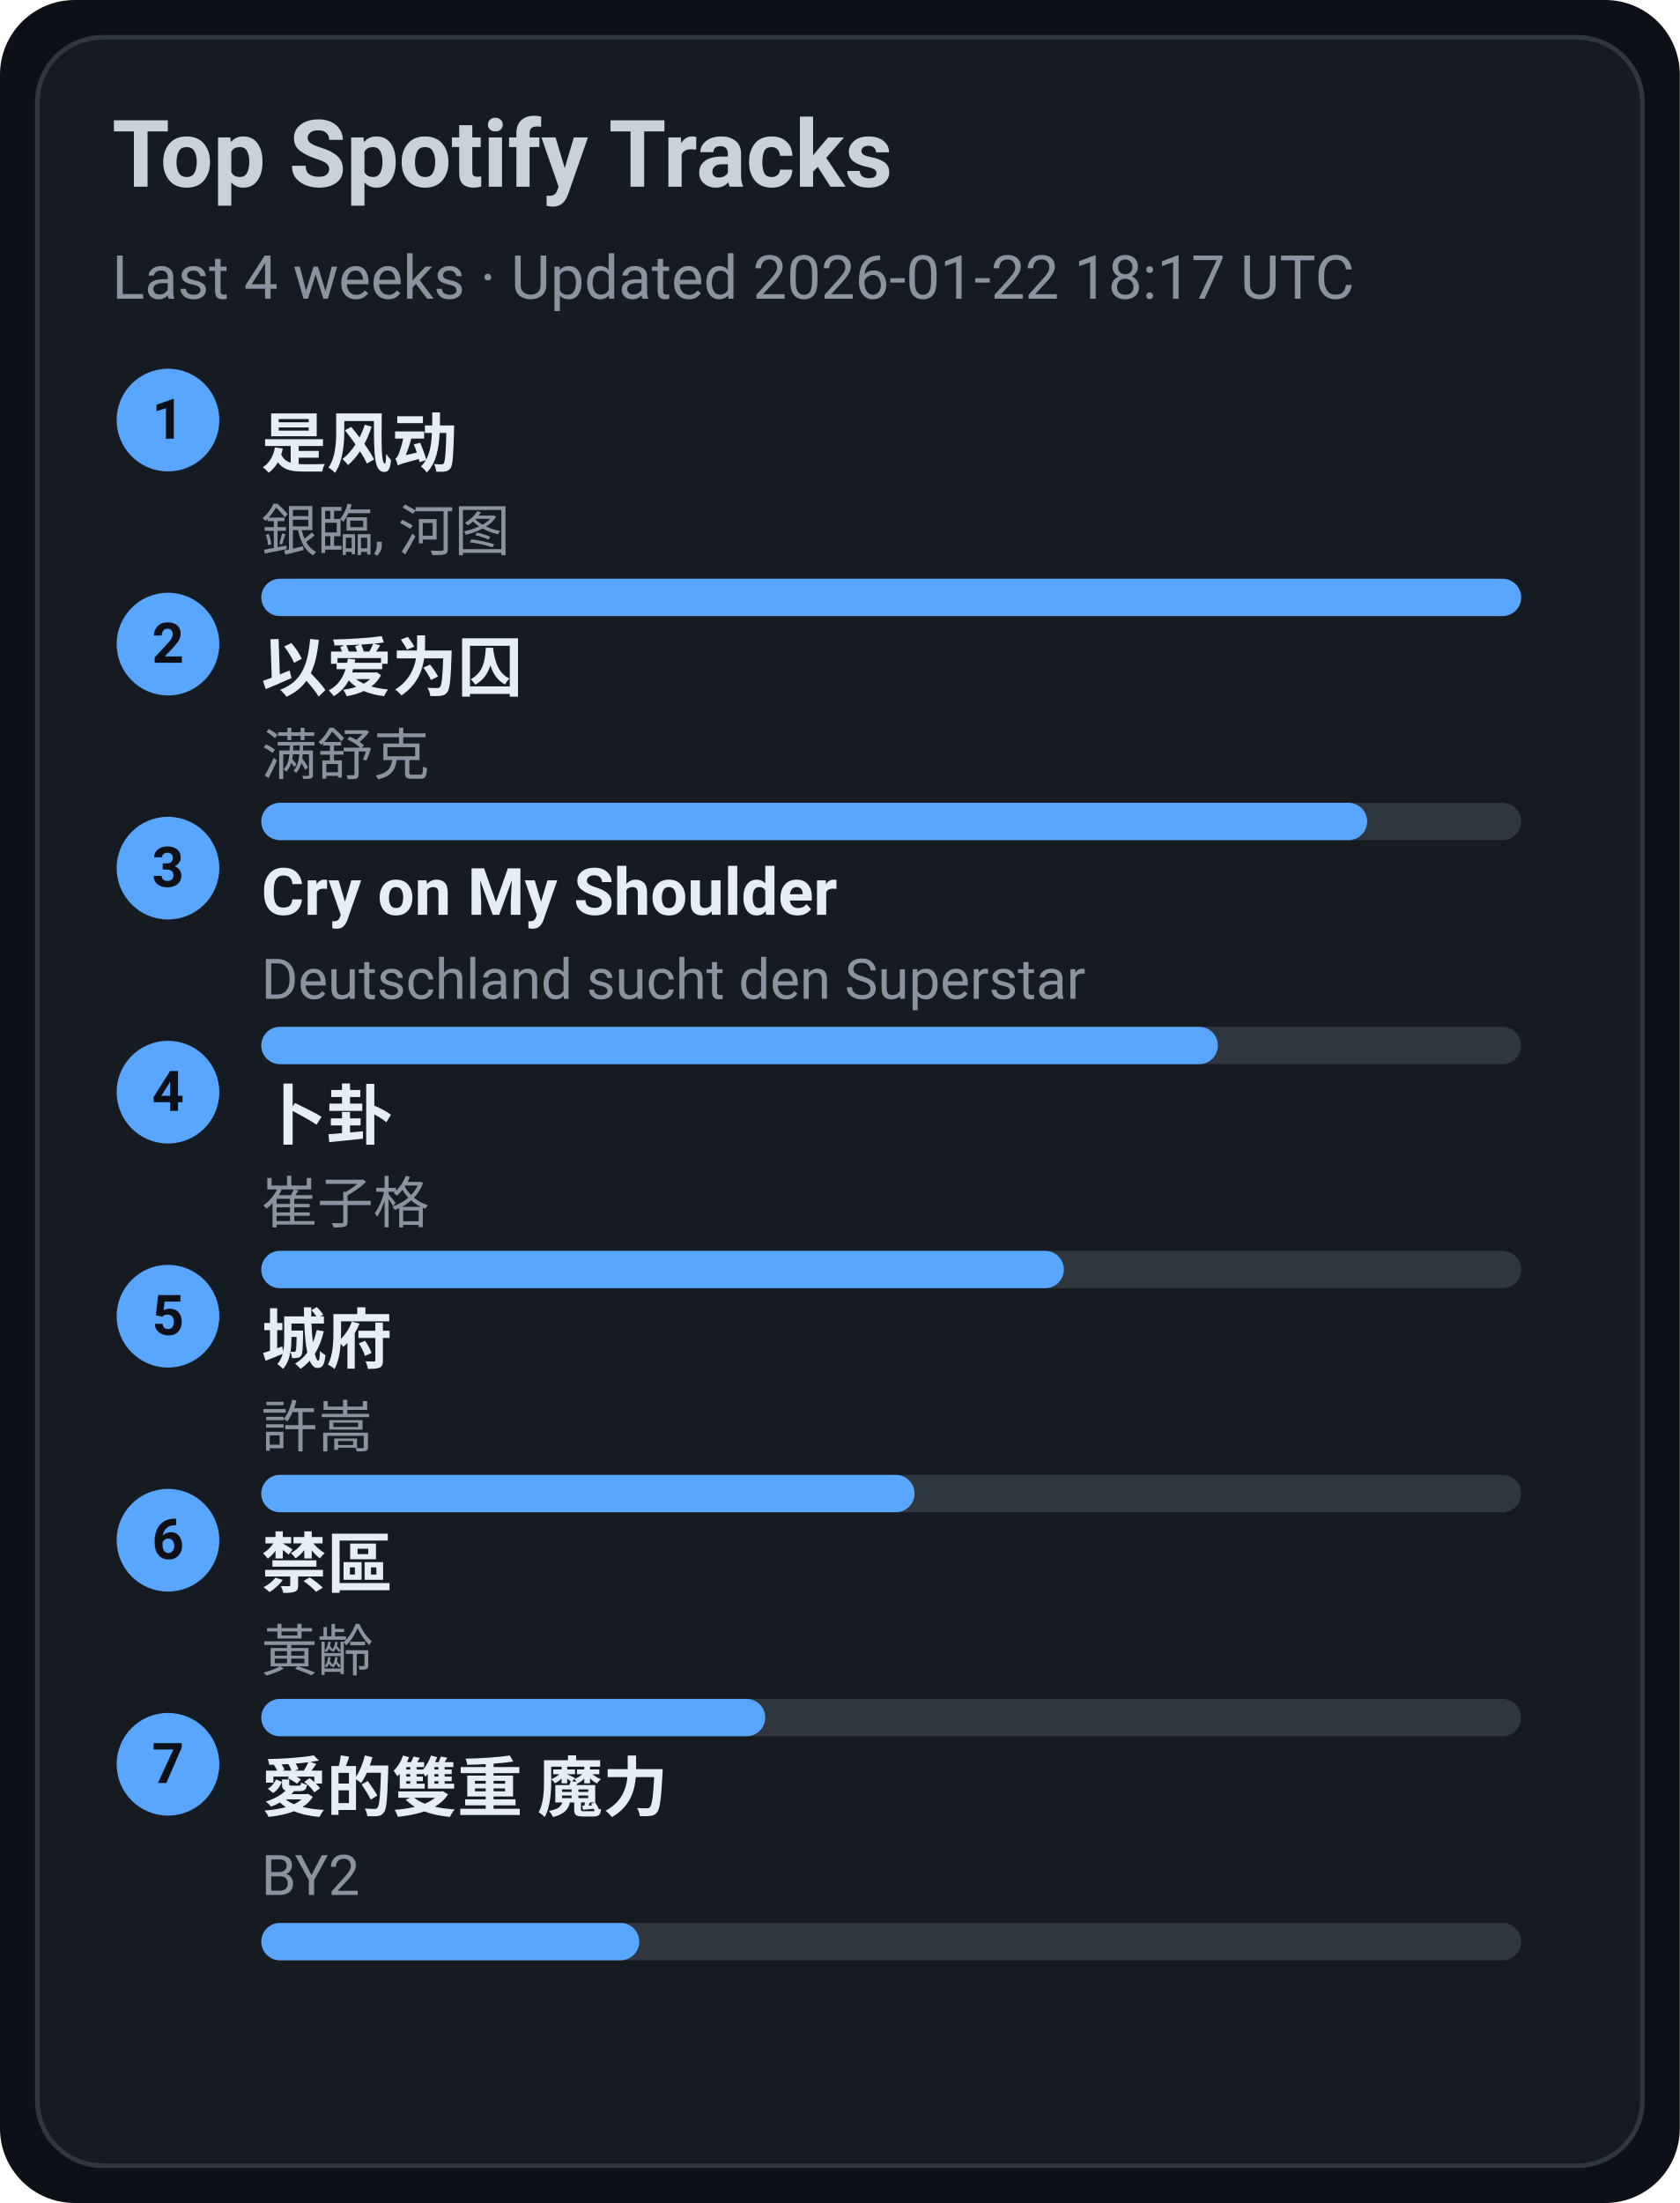
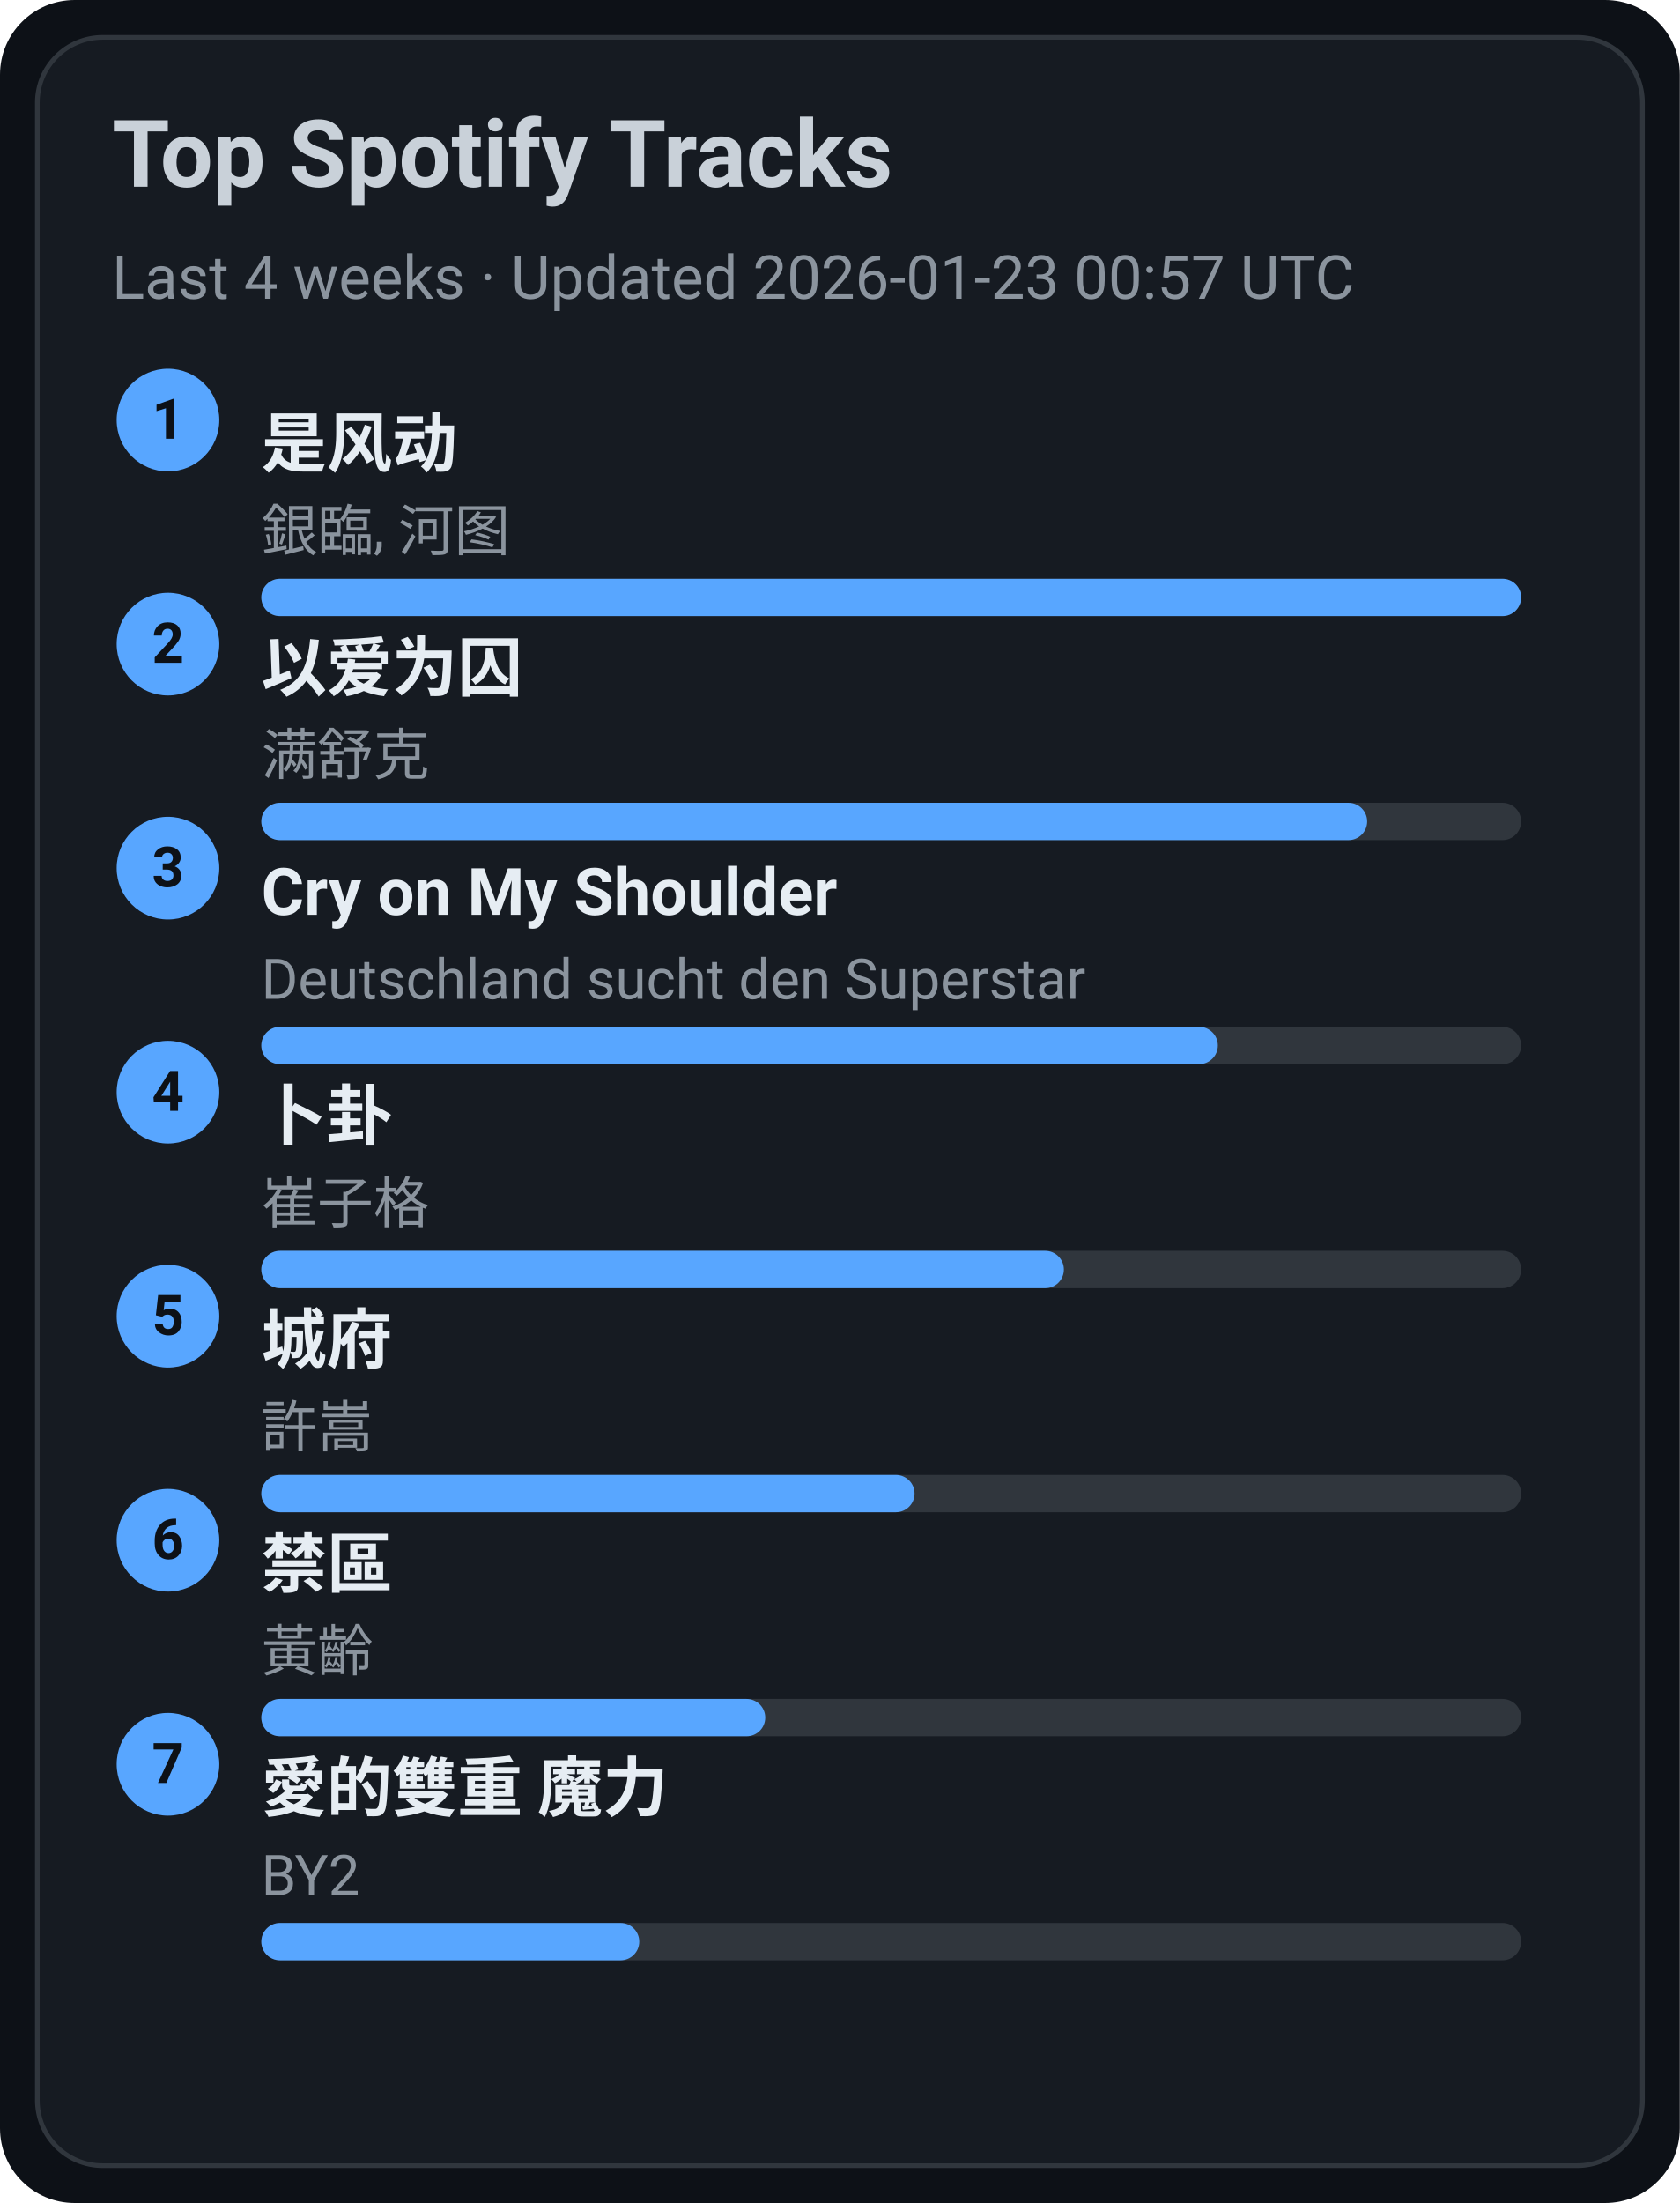
<svg xmlns="http://www.w3.org/2000/svg" width="360" height="472" viewBox="0 0 360 472">
  <style>text{font-family:-apple-system,BlinkMacSystemFont,Segoe UI,Roboto,Ubuntu,Helvetica Neue,Arial,Noto Sans,sans-serif}</style>
  <rect width="360" height="472" rx="16" fill="#0d1117" />
  <rect x="8" y="8" width="344" height="456" rx="14" fill="#161b22" stroke="#30363d" />
  <text x="24" y="40" font-size="20" fill="#c9d1d9" font-weight="600">Top Spotify Tracks</text>
-   <text x="24" y="64" font-size="13" fill="#8b949e">Last 4 weeks · Updated 2026-01-22 18:17 UTC</text>
+   <text x="24" y="64" font-size="13" fill="#8b949e">Last 4 weeks · Updated 2026-01-23 00:57 UTC</text>
  <circle cx="36" cy="90" r="11" fill="#58a6ff" />
  <text x="36" y="94" text-anchor="middle" font-size="12" fill="#0d1117" font-weight="700">1</text>
  <a href="https://open.spotify.com/track/3lePQ8c4jq7bTePsXEmslh" target="_blank" rel="noopener noreferrer">
    <text x="56" y="100" font-size="14" fill="#e6edf3" font-weight="600">是风动</text>
  </a>
  <text x="56" y="118" font-size="12" fill="#8b949e">銀臨, 河图</text>
  <rect x="56" y="124" width="270" height="8" rx="4" fill="#30363d" />
  <rect x="56" y="124" width="270" height="8" rx="4" fill="#58a6ff" />
  <circle cx="36" cy="138" r="11" fill="#58a6ff" />
  <text x="36" y="142" text-anchor="middle" font-size="12" fill="#0d1117" font-weight="700">2</text>
  <a href="https://open.spotify.com/track/0RW2LEfGQK5BaIho6sSLqf" target="_blank" rel="noopener noreferrer">
    <text x="56" y="148" font-size="14" fill="#e6edf3" font-weight="600">以爱为囚</text>
  </a>
  <text x="56" y="166" font-size="12" fill="#8b949e">满舒克</text>
  <rect x="56" y="172" width="270" height="8" rx="4" fill="#30363d" />
  <rect x="56" y="172" width="237" height="8" rx="4" fill="#58a6ff" />
  <circle cx="36" cy="186" r="11" fill="#58a6ff" />
  <text x="36" y="190" text-anchor="middle" font-size="12" fill="#0d1117" font-weight="700">3</text>
  <a href="https://open.spotify.com/track/6usmG2MoD0C0Lc2pNgCVWV" target="_blank" rel="noopener noreferrer">
    <text x="56" y="196" font-size="14" fill="#e6edf3" font-weight="600">Cry on My Shoulder</text>
  </a>
  <text x="56" y="214" font-size="12" fill="#8b949e">Deutschland sucht den Superstar</text>
  <rect x="56" y="220" width="270" height="8" rx="4" fill="#30363d" />
  <rect x="56" y="220" width="205" height="8" rx="4" fill="#58a6ff" />
  <circle cx="36" cy="234" r="11" fill="#58a6ff" />
  <text x="36" y="238" text-anchor="middle" font-size="12" fill="#0d1117" font-weight="700">4</text>
  <a href="https://open.spotify.com/track/4ToeYifpQaikbYa7krOD6s" target="_blank" rel="noopener noreferrer">
    <text x="56" y="244" font-size="14" fill="#e6edf3" font-weight="600">卜卦</text>
  </a>
  <text x="56" y="262" font-size="12" fill="#8b949e">崔子格</text>
  <rect x="56" y="268" width="270" height="8" rx="4" fill="#30363d" />
  <rect x="56" y="268" width="172" height="8" rx="4" fill="#58a6ff" />
  <circle cx="36" cy="282" r="11" fill="#58a6ff" />
  <text x="36" y="286" text-anchor="middle" font-size="12" fill="#0d1117" font-weight="700">5</text>
  <a href="https://open.spotify.com/track/4AmlSf7hye0QVpnHCcEoEw" target="_blank" rel="noopener noreferrer">
    <text x="56" y="292" font-size="14" fill="#e6edf3" font-weight="600">城府</text>
  </a>
  <text x="56" y="310" font-size="12" fill="#8b949e">許嵩</text>
  <rect x="56" y="316" width="270" height="8" rx="4" fill="#30363d" />
  <rect x="56" y="316" width="140" height="8" rx="4" fill="#58a6ff" />
  <circle cx="36" cy="330" r="11" fill="#58a6ff" />
  <text x="36" y="334" text-anchor="middle" font-size="12" fill="#0d1117" font-weight="700">6</text>
  <a href="https://open.spotify.com/track/5HAMeMgu9hGL5a8ZwNz6cp" target="_blank" rel="noopener noreferrer">
    <text x="56" y="340" font-size="14" fill="#e6edf3" font-weight="600">禁區</text>
  </a>
  <text x="56" y="358" font-size="12" fill="#8b949e">黃齡</text>
  <rect x="56" y="364" width="270" height="8" rx="4" fill="#30363d" />
  <rect x="56" y="364" width="108" height="8" rx="4" fill="#58a6ff" />
  <circle cx="36" cy="378" r="11" fill="#58a6ff" />
  <text x="36" y="382" text-anchor="middle" font-size="12" fill="#0d1117" font-weight="700">7</text>
  <a href="https://open.spotify.com/track/0yYmS4k3R0TTdDhvOBxRVp" target="_blank" rel="noopener noreferrer">
    <text x="56" y="388" font-size="14" fill="#e6edf3" font-weight="600">愛的雙重 魔力</text>
  </a>
  <text x="56" y="406" font-size="12" fill="#8b949e">BY2</text>
  <rect x="56" y="412" width="270" height="8" rx="4" fill="#30363d" />
  <rect x="56" y="412" width="81" height="8" rx="4" fill="#58a6ff" />
</svg>
